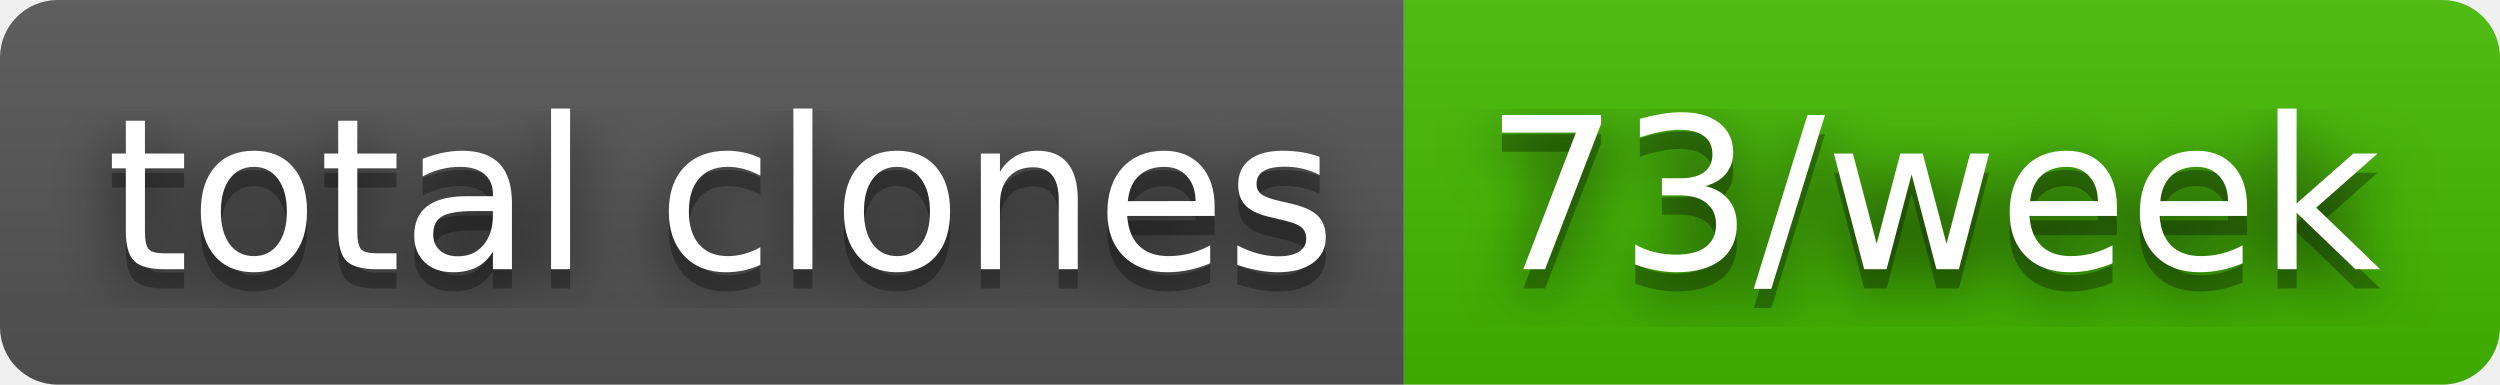
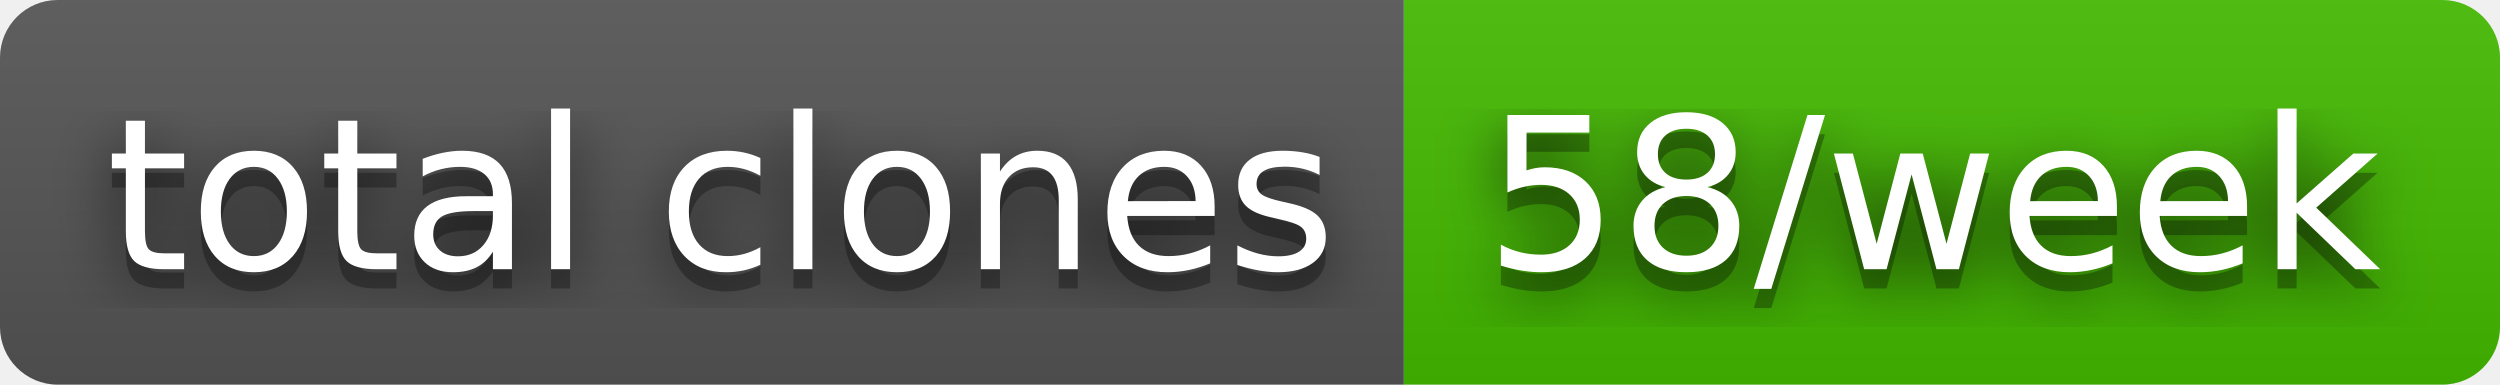
- <svg xmlns="http://www.w3.org/2000/svg" width="130" height="20" role="img" aria-label="total clones: 73/week">
+ <svg xmlns="http://www.w3.org/2000/svg" width="130" height="20" role="img" aria-label="total clones: 58/week">
  <filter id="blur">
    <feGaussianBlur stdDeviation="16" />
  </filter>
  <linearGradient id="s" x2="0" y2="100%">
    <stop offset="0" stop-color="#bbb" stop-opacity=".1" />
    <stop offset="1" stop-opacity=".1" />
  </linearGradient>
  <clipPath id="r">
    <rect width="130" height="20" rx="3" />
  </clipPath>
  <g clip-path="url(#r)">
    <rect width="73" height="20" fill="#555" />
    <rect x="73" width="57" height="20" fill="#4b0" />
    <rect width="130" height="20" fill="url(#s)" />
  </g>
  <g fill="#fff" text-anchor="middle" font-family="Verdana,Geneva,DejaVu Sans,sans-serif" text-rendering="geometricPrecision" font-size="110">
    <g transform="scale(.1)">
      <g aria-hidden="true" fill="#010101">
        <text x="375" y="150" fill-opacity=".8" filter="url(#blur)" textLength="630">total clones</text>
        <text x="375" y="150" fill-opacity=".3" textLength="630">total clones</text>
      </g>
      <text x="375" y="140" textLength="630">total clones</text>
    </g>
    <g transform="scale(.1)">
      <g aria-hidden="true" fill="#010101">
-         <text x="1005" y="150" fill-opacity=".8" filter="url(#blur)" textLength="470">73/week</text>
-         <text x="1005" y="150" fill-opacity=".3" textLength="470">73/week</text>
+         <text x="1005" y="150" fill-opacity=".8" filter="url(#blur)" textLength="470">58/week</text>
+         <text x="1005" y="150" fill-opacity=".3" textLength="470">58/week</text>
      </g>
-       <text x="1005" y="140" textLength="470">73/week</text>
+       <text x="1005" y="140" textLength="470">58/week</text>
    </g>
  </g>
</svg>
